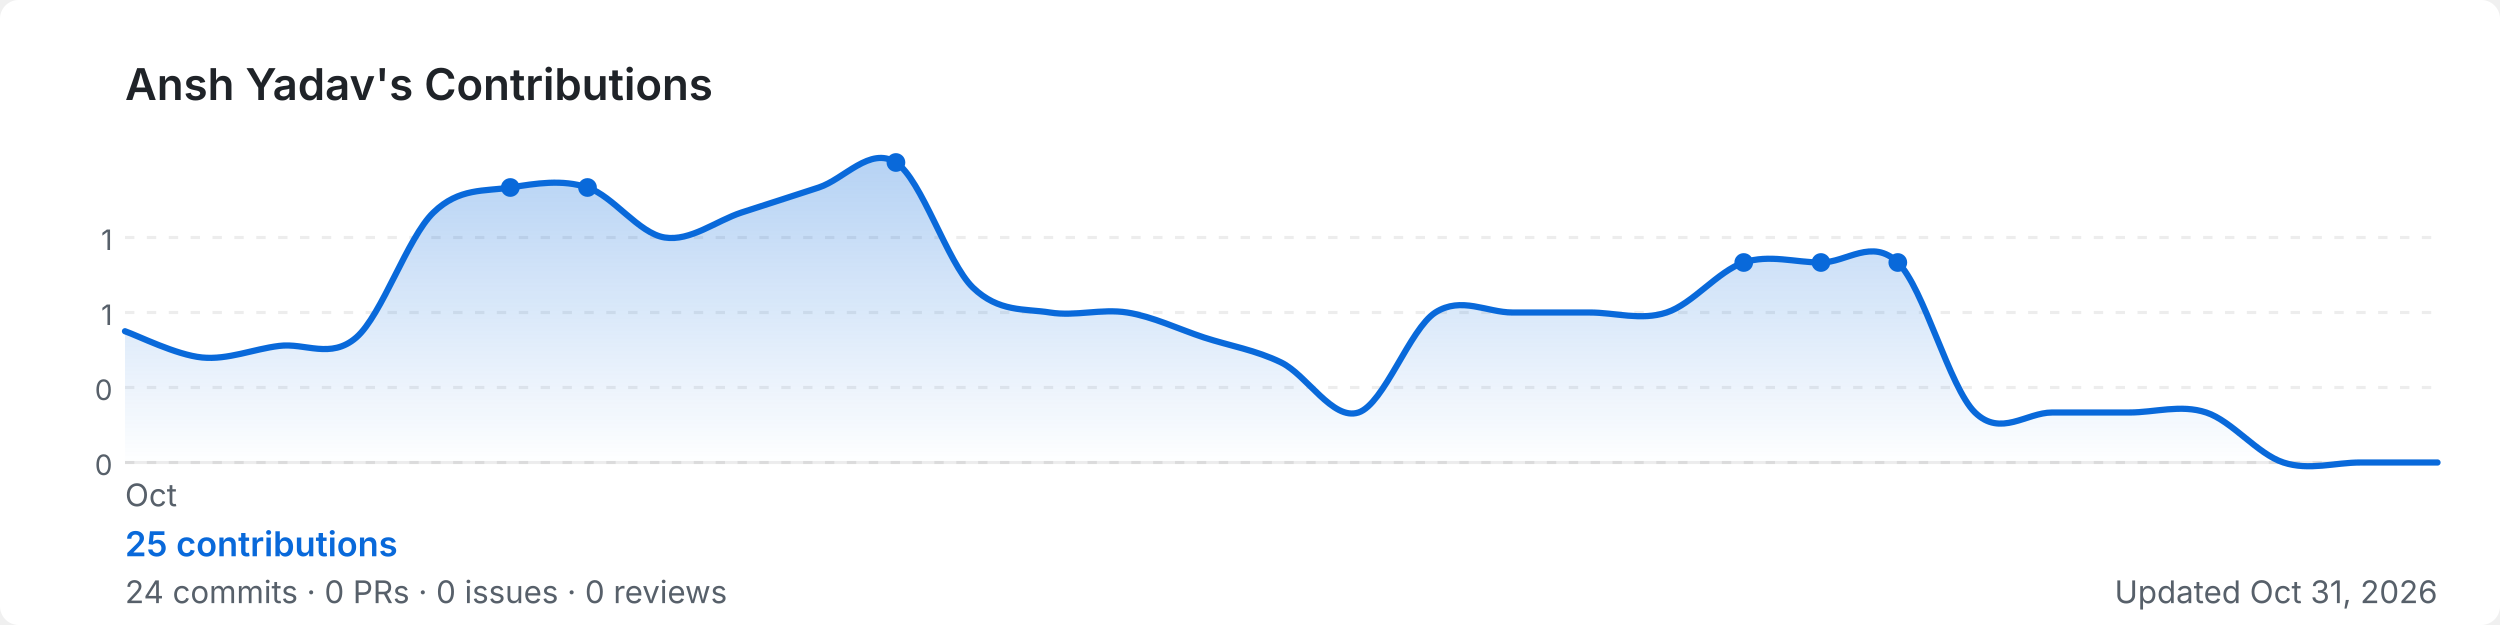
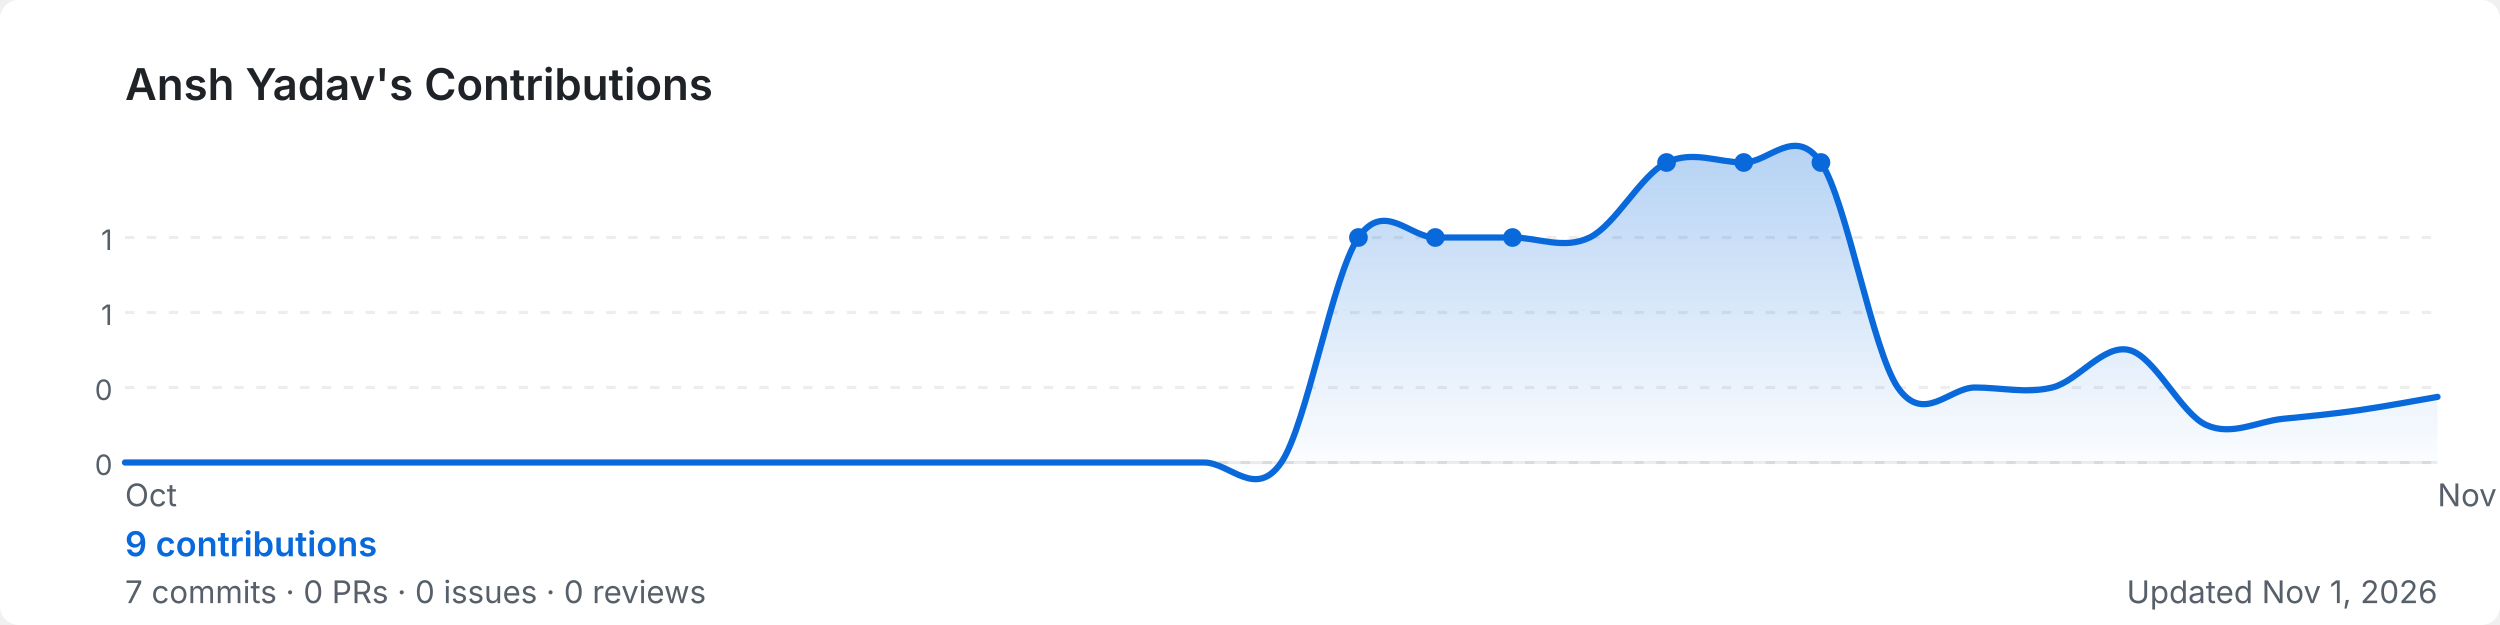
<svg xmlns="http://www.w3.org/2000/svg" width="800" height="200" viewBox="0 0 800 200" role="img" aria-label="Ansh Yadav's GitHub contribution graph">
  <defs>
-     <linearGradient id="area-pf64b" x1="0" y1="0" x2="0" y2="1">
+     <linearGradient id="area-oi3al" x1="0" y1="0" x2="0" y2="1">
      <stop offset="0%" stop-color="rgba(9,105,218,0.3)" />
      <stop offset="100%" stop-color="rgba(9,105,218,0)" />
    </linearGradient>
  </defs>
  <rect width="800" height="200" rx="6" fill="#ffffff" />
  <text x="40" y="32" font-size="14" font-weight="600" fill="#1f2328" font-family="-apple-system,BlinkMacSystemFont,'Segoe UI',sans-serif">
    Ansh Yadav's Contributions
  </text>
  <line x1="40" y1="76.0" x2="780" y2="76.0" stroke="rgba(27,31,35,0.08)" stroke-width="1" stroke-dasharray="3,4" />
  <text x="36" y="80.0" font-size="9" fill="#57606a" font-family="-apple-system,BlinkMacSystemFont,'Segoe UI',sans-serif" text-anchor="end">1</text>
  <line x1="40" y1="100.0" x2="780" y2="100.0" stroke="rgba(27,31,35,0.08)" stroke-width="1" stroke-dasharray="3,4" />
  <text x="36" y="104.0" font-size="9" fill="#57606a" font-family="-apple-system,BlinkMacSystemFont,'Segoe UI',sans-serif" text-anchor="end">1</text>
  <line x1="40" y1="124.0" x2="780" y2="124.0" stroke="rgba(27,31,35,0.08)" stroke-width="1" stroke-dasharray="3,4" />
  <text x="36" y="128.0" font-size="9" fill="#57606a" font-family="-apple-system,BlinkMacSystemFont,'Segoe UI',sans-serif" text-anchor="end">0</text>
  <line x1="40" y1="148.0" x2="780" y2="148.0" stroke="rgba(27,31,35,0.08)" stroke-width="1" stroke-dasharray="3,4" />
  <text x="36" y="152.0" font-size="9" fill="#57606a" font-family="-apple-system,BlinkMacSystemFont,'Segoe UI',sans-serif" text-anchor="end">0</text>
  <line x1="40" y1="148" x2="780" y2="148" stroke="rgba(27,31,35,0.08)" stroke-width="1" />
-   <path d="M 40.0,106.0 C 44.1,107.4 56.4,113.6 64.7,114.4 C 72.9,115.2 81.1,111.7 89.3,110.7 C 97.6,109.6 105.8,115.1 114.0,108.0 C 122.2,100.9 130.4,76.0 138.7,68.0 C 146.9,60.0 155.1,61.3 163.3,60.0 C 171.6,58.7 179.8,57.3 188.0,60.0 C 196.2,62.7 204.4,74.7 212.7,76.0 C 220.9,77.3 229.1,70.7 237.3,68.0 C 245.6,65.3 253.8,62.7 262.0,60.0 C 270.2,57.3 278.4,46.7 286.7,52.0 C 294.9,57.3 303.1,84.0 311.3,92.0 C 319.6,100.0 327.8,98.7 336.0,100.0 C 344.2,101.3 352.4,98.7 360.7,100.0 C 368.9,101.3 377.1,105.3 385.3,108.0 C 393.6,110.7 401.8,112.0 410.0,116.0 C 418.2,120.0 426.4,134.7 434.7,132.0 C 442.9,129.3 451.1,105.3 459.3,100.0 C 467.6,94.7 475.8,100.0 484.0,100.0 C 492.2,100.0 500.4,100.0 508.7,100.0 C 516.9,100.0 525.1,102.7 533.3,100.0 C 541.6,97.3 549.8,86.7 558.0,84.0 C 566.2,81.3 574.4,84.0 582.7,84.0 C 590.9,84.0 599.1,76.0 607.3,84.0 C 615.6,92.0 623.8,124.0 632.0,132.0 C 640.2,140.0 648.4,132.0 656.7,132.0 C 664.9,132.0 673.1,132.0 681.3,132.0 C 689.6,132.0 697.8,129.3 706.0,132.0 C 714.2,134.7 722.4,145.3 730.7,148.0 C 738.9,150.7 747.1,148.0 755.3,148.0 C 763.6,148.0 775.9,148.0 780.0,148.0 L 780.0,148 L 40.0,148 Z" fill="url(#area-pf64b)" />
-   <path d="M 40.0,106.0 C 44.1,107.4 56.4,113.6 64.7,114.4 C 72.9,115.2 81.1,111.7 89.3,110.7 C 97.6,109.6 105.8,115.1 114.0,108.0 C 122.2,100.9 130.4,76.0 138.7,68.0 C 146.9,60.0 155.1,61.3 163.3,60.0 C 171.6,58.7 179.8,57.3 188.0,60.0 C 196.2,62.7 204.4,74.7 212.7,76.0 C 220.9,77.3 229.1,70.7 237.3,68.0 C 245.6,65.3 253.8,62.7 262.0,60.0 C 270.2,57.3 278.4,46.7 286.7,52.0 C 294.9,57.3 303.1,84.0 311.3,92.0 C 319.6,100.0 327.8,98.7 336.0,100.0 C 344.2,101.3 352.4,98.7 360.7,100.0 C 368.9,101.3 377.1,105.3 385.3,108.0 C 393.6,110.7 401.8,112.0 410.0,116.0 C 418.2,120.0 426.4,134.7 434.7,132.0 C 442.9,129.3 451.1,105.3 459.3,100.0 C 467.6,94.7 475.8,100.0 484.0,100.0 C 492.2,100.0 500.4,100.0 508.7,100.0 C 516.9,100.0 525.1,102.7 533.3,100.0 C 541.6,97.3 549.8,86.7 558.0,84.0 C 566.2,81.3 574.4,84.0 582.7,84.0 C 590.9,84.0 599.1,76.0 607.3,84.0 C 615.6,92.0 623.8,124.0 632.0,132.0 C 640.2,140.0 648.4,132.0 656.7,132.0 C 664.9,132.0 673.1,132.0 681.3,132.0 C 689.6,132.0 697.8,129.3 706.0,132.0 C 714.2,134.7 722.4,145.3 730.7,148.0 C 738.9,150.7 747.1,148.0 755.3,148.0 C 763.6,148.0 775.9,148.0 780.0,148.0" fill="none" stroke="#0969da" stroke-width="2" stroke-linejoin="round" stroke-linecap="round" />
-   <circle cx="163.3" cy="60.0" r="3" fill="#0969da">
+   <path d="M 40.0,148.0 C 44.1,148.0 56.4,148.0 64.7,148.0 C 72.9,148.0 81.1,148.0 89.3,148.0 C 97.6,148.0 105.8,148.0 114.0,148.0 C 122.2,148.0 130.4,148.0 138.7,148.0 C 146.9,148.0 155.1,148.0 163.3,148.0 C 171.6,148.0 179.8,148.0 188.0,148.0 C 196.2,148.0 204.4,148.0 212.7,148.0 C 220.9,148.0 229.1,148.0 237.3,148.0 C 245.6,148.0 253.8,148.0 262.0,148.0 C 270.2,148.0 278.4,148.0 286.7,148.0 C 294.9,148.0 303.1,148.0 311.3,148.0 C 319.6,148.0 327.8,148.0 336.0,148.0 C 344.2,148.0 352.4,148.0 360.7,148.0 C 368.9,148.0 377.1,148.0 385.3,148.0 C 393.6,148.0 401.8,160.0 410.0,148.0 C 418.2,136.0 426.4,88.0 434.7,76.0 C 442.9,64.0 451.1,76.0 459.3,76.0 C 467.6,76.0 475.8,76.0 484.0,76.0 C 492.2,76.0 500.4,80.0 508.7,76.0 C 516.9,72.0 525.1,56.0 533.3,52.0 C 541.6,48.0 549.8,52.0 558.0,52.0 C 566.2,52.0 574.4,40.0 582.7,52.0 C 590.9,64.0 599.1,112.0 607.3,124.0 C 615.6,136.0 623.8,124.0 632.0,124.0 C 640.2,124.0 648.4,126.0 656.7,124.0 C 664.9,122.0 673.1,110.0 681.3,112.0 C 689.6,114.0 697.8,132.3 706.0,136.0 C 714.2,139.7 722.4,134.8 730.7,134.0 C 738.9,133.2 747.1,132.4 755.3,131.2 C 763.6,130.0 775.9,127.7 780.0,127.0 L 780.0,148 L 40.0,148 Z" fill="url(#area-oi3al)" />
+   <path d="M 40.0,148.0 C 44.1,148.0 56.4,148.0 64.7,148.0 C 72.9,148.0 81.1,148.0 89.3,148.0 C 97.6,148.0 105.8,148.0 114.0,148.0 C 122.2,148.0 130.4,148.0 138.7,148.0 C 146.9,148.0 155.1,148.0 163.3,148.0 C 171.6,148.0 179.8,148.0 188.0,148.0 C 196.2,148.0 204.4,148.0 212.7,148.0 C 220.9,148.0 229.1,148.0 237.3,148.0 C 245.6,148.0 253.8,148.0 262.0,148.0 C 270.2,148.0 278.4,148.0 286.7,148.0 C 294.9,148.0 303.1,148.0 311.3,148.0 C 319.6,148.0 327.8,148.0 336.0,148.0 C 344.2,148.0 352.4,148.0 360.7,148.0 C 368.9,148.0 377.1,148.0 385.3,148.0 C 393.6,148.0 401.8,160.0 410.0,148.0 C 418.2,136.0 426.4,88.0 434.7,76.0 C 442.9,64.0 451.1,76.0 459.3,76.0 C 467.6,76.0 475.8,76.0 484.0,76.0 C 492.2,76.0 500.4,80.0 508.7,76.0 C 516.9,72.0 525.1,56.0 533.3,52.0 C 541.6,48.0 549.8,52.0 558.0,52.0 C 566.2,52.0 574.4,40.0 582.7,52.0 C 590.9,64.0 599.1,112.0 607.3,124.0 C 615.6,136.0 623.8,124.0 632.0,124.0 C 640.2,124.0 648.4,126.0 656.7,124.0 C 664.9,122.0 673.1,110.0 681.3,112.0 C 689.6,114.0 697.8,132.3 706.0,136.0 C 714.2,139.7 722.4,134.8 730.7,134.0 C 738.9,133.2 747.1,132.4 755.3,131.2 C 763.6,130.0 775.9,127.7 780.0,127.0" fill="none" stroke="#0969da" stroke-width="2" stroke-linejoin="round" stroke-linecap="round" />
+   <circle cx="434.7" cy="76.0" r="3" fill="#0969da">
    </circle>
-   <circle cx="188.0" cy="60.0" r="3" fill="#0969da">
+   <circle cx="459.3" cy="76.0" r="3" fill="#0969da">
    </circle>
-   <circle cx="286.7" cy="52.0" r="3" fill="#0969da">
+   <circle cx="484.0" cy="76.0" r="3" fill="#0969da">
    </circle>
-   <circle cx="558.0" cy="84.0" r="3" fill="#0969da">
+   <circle cx="533.3" cy="52.0" r="3" fill="#0969da">
    </circle>
-   <circle cx="582.7" cy="84.0" r="3" fill="#0969da">
+   <circle cx="558.0" cy="52.0" r="3" fill="#0969da">
    </circle>
-   <circle cx="607.3" cy="84.0" r="3" fill="#0969da">
+   <circle cx="582.7" cy="52.0" r="3" fill="#0969da">
    </circle>
  <text x="40.0" y="162" font-size="10" fill="#57606a" font-family="-apple-system,BlinkMacSystemFont,'Segoe UI',sans-serif">Oct</text>
+   <text x="780.0" y="162" font-size="10" fill="#57606a" font-family="-apple-system,BlinkMacSystemFont,'Segoe UI',sans-serif">Nov</text>
  <text x="40" y="178" font-size="11" font-weight="600" fill="#0969da" font-family="-apple-system,BlinkMacSystemFont,'Segoe UI',sans-serif">
-     25 contributions
+     9 contributions
  </text>
  <text x="40" y="193" font-size="10" fill="#57606a" font-family="-apple-system,BlinkMacSystemFont,'Segoe UI',sans-serif">
-     24 commits · 0 PRs · 0 issues · 0 reviews
+     7 commits · 0 PRs · 0 issues · 0 reviews
  </text>
  <text x="780" y="193" font-size="10" fill="#57606a" text-anchor="end" font-family="-apple-system,BlinkMacSystemFont,'Segoe UI',sans-serif">
-     Updated Oct 31, 2026
+     Updated Nov 1, 2026
  </text>
</svg>
